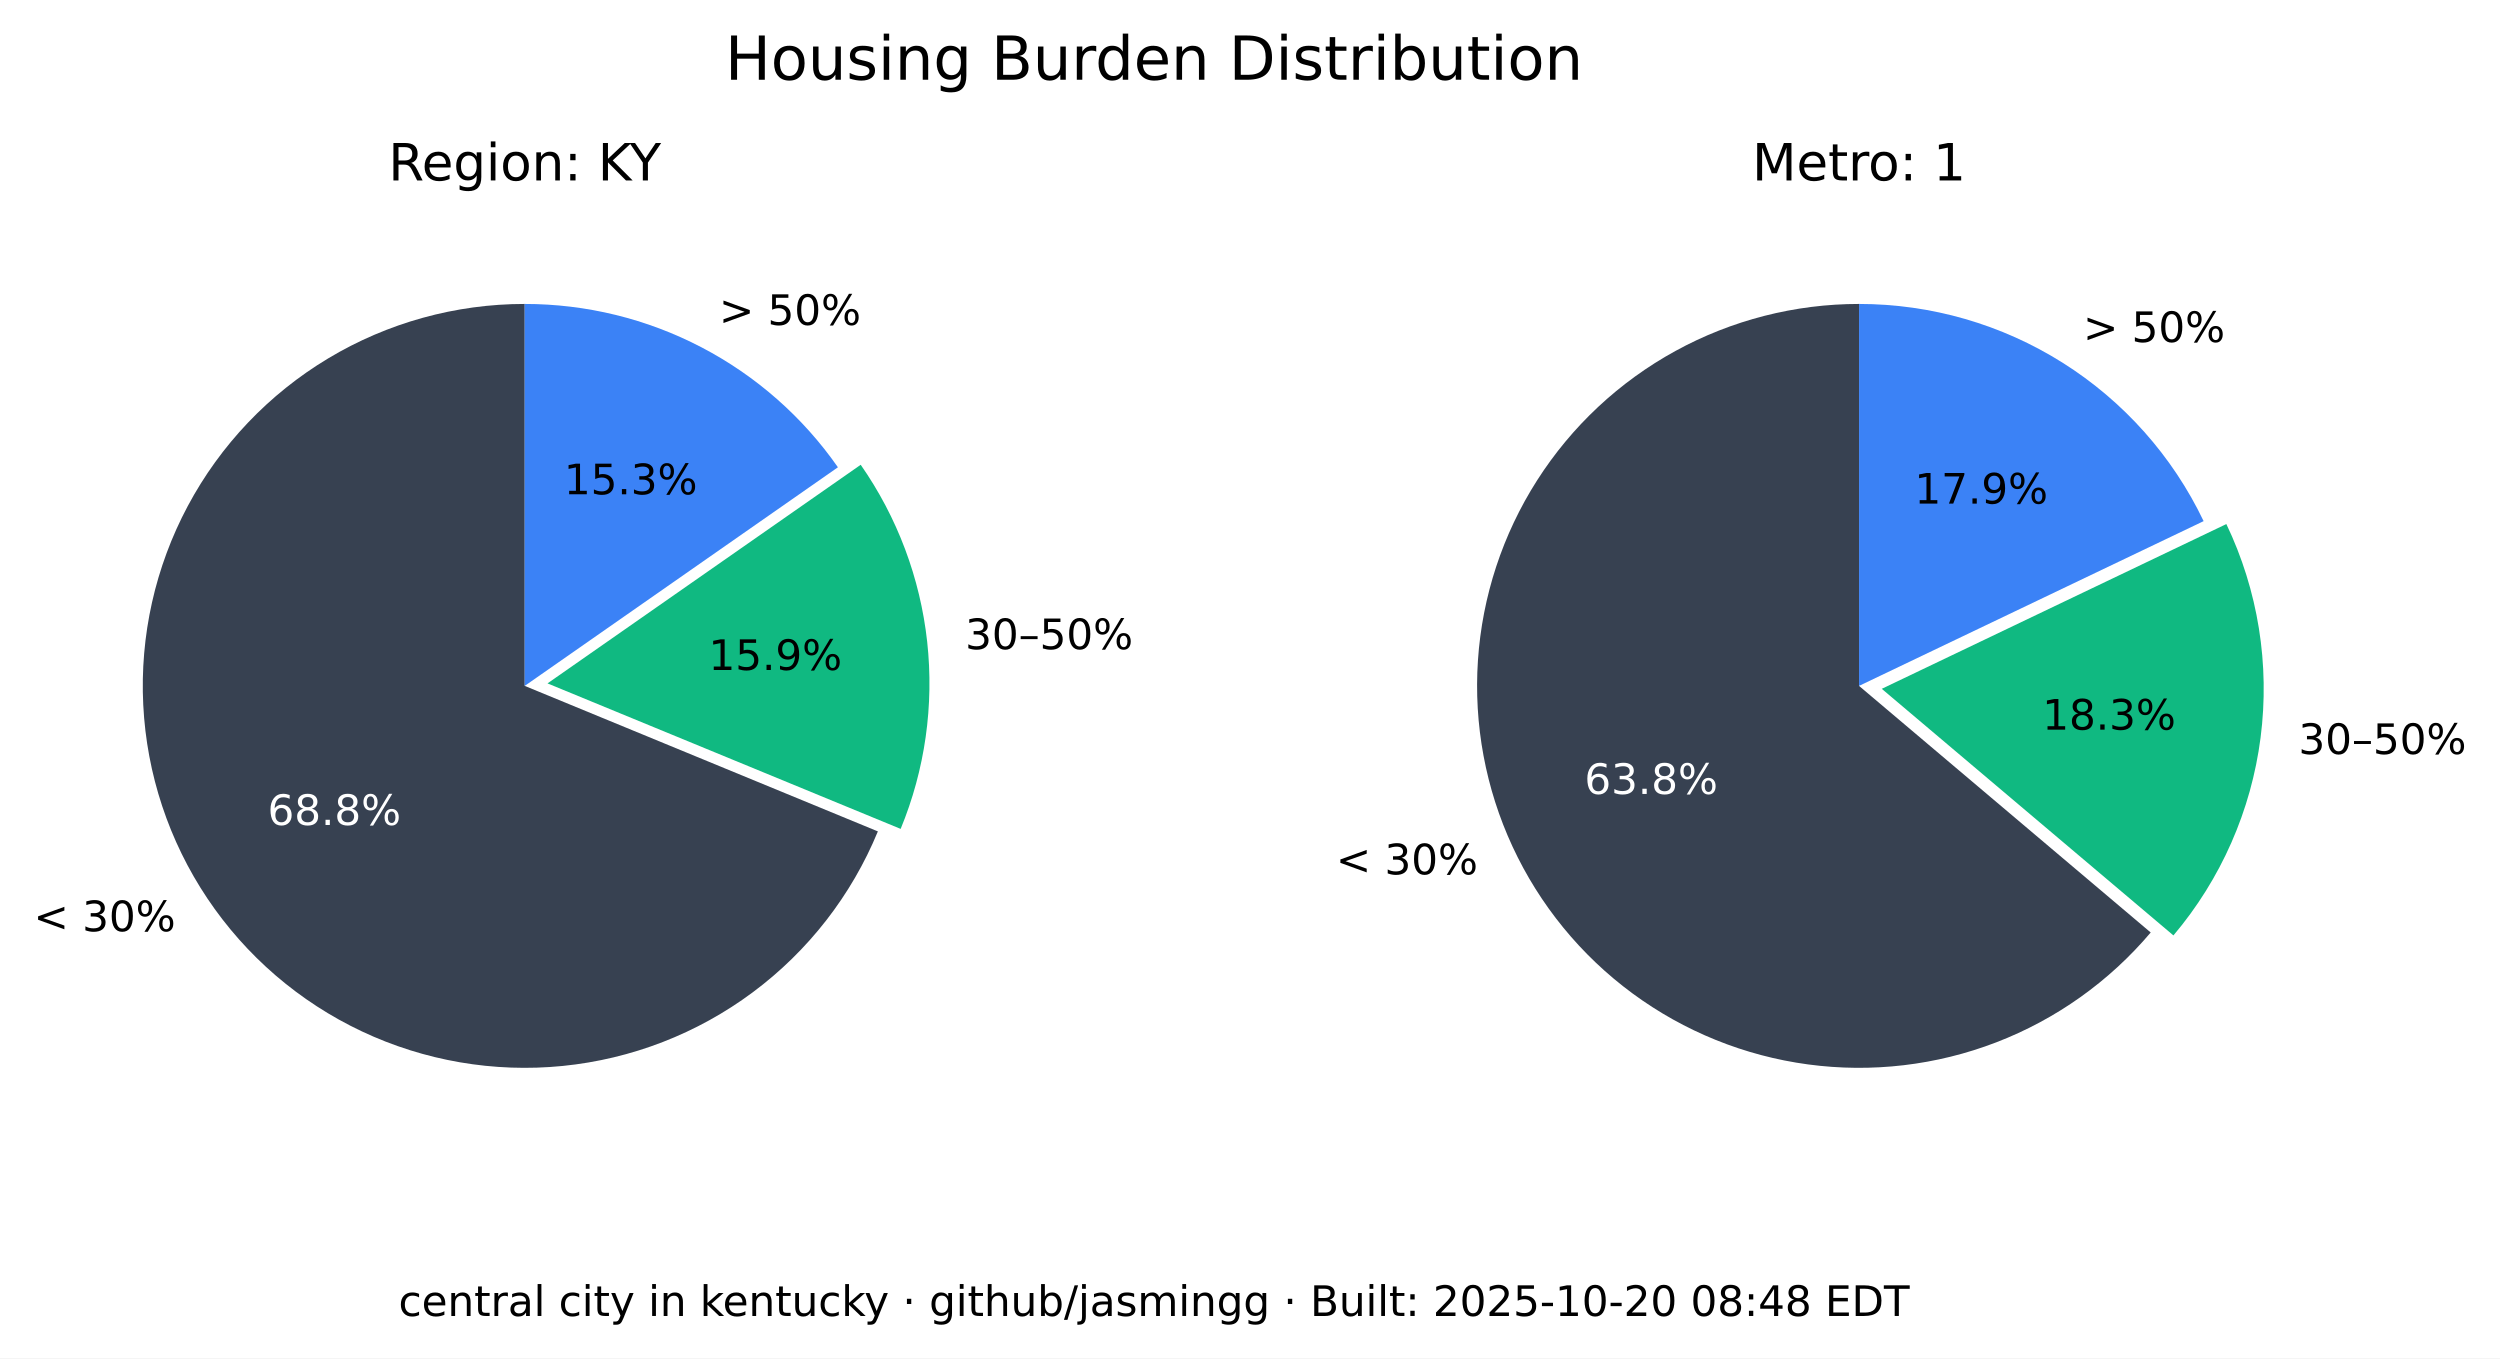
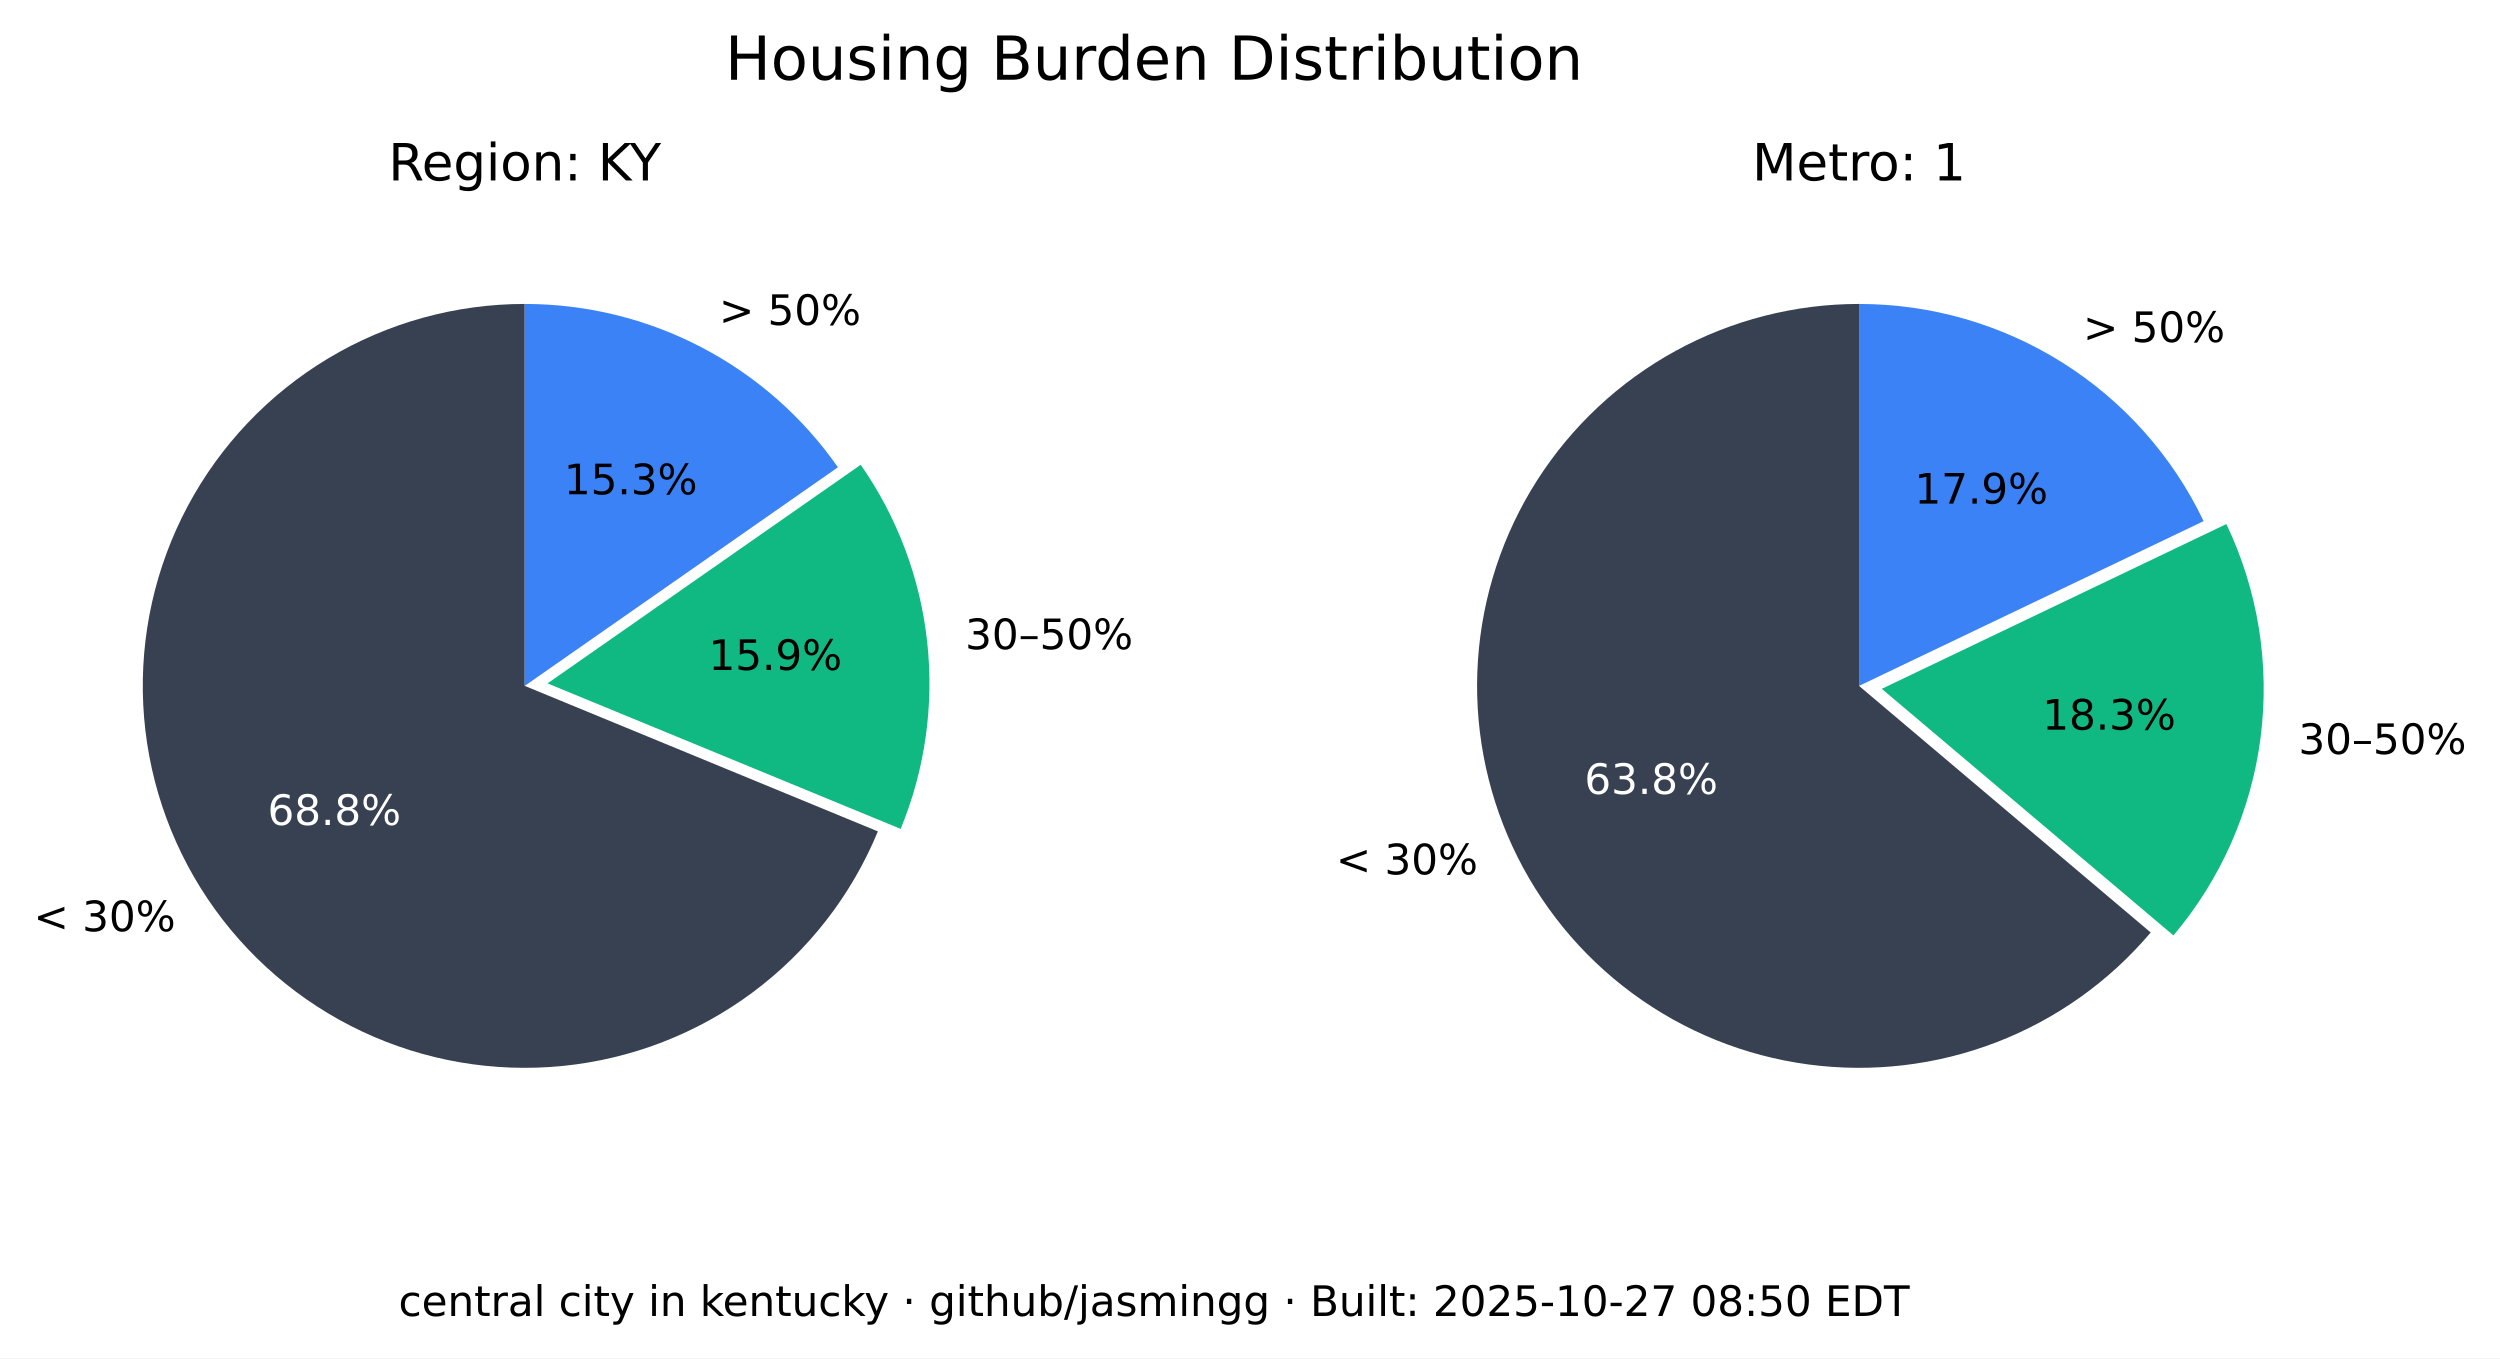
<svg xmlns="http://www.w3.org/2000/svg" xmlns:xlink="http://www.w3.org/1999/xlink" width="535.361pt" height="290.88pt" viewBox="0 0 535.361 290.88" version="1.1">
  <defs>
    <style type="text/css">*{stroke-linejoin: round; stroke-linecap: butt}</style>
  </defs>
  <g id="figure_1">
    <g id="patch_1">
      <path d="M 0 290.88  L 535.361 290.88  L 535.361 0  L 0 0  z " style="fill: #ffffff" />
    </g>
    <g id="axes_1">
      <g id="patch_2">
        <path d="M 112.367 65.088  C 97.551 65.088 83.008 69.114 70.301 76.735  C 57.594 84.355 47.194 95.287 40.215 108.357  C 33.237 121.428 29.939 136.152 30.677 150.951  C 31.414 165.749 36.159 180.073 44.402 192.385  C 52.646 204.697 64.082 214.541 77.483 220.86  C 90.885 227.179 105.755 229.74 120.499 228.267  C 135.242 226.794 149.312 221.342 161.199 212.496  C 173.085 203.65 182.347 191.738 187.992 178.039  L 112.367 146.88  z " style="fill: #374151" />
      </g>
      <g id="patch_3">
        <path d="M 192.87 177.503  C 198.091 164.831 200.044 151.048 198.55 137.424  C 197.055 123.8 192.159 110.768 184.314 99.529  L 117.246 146.345  z " style="fill: #10b981" />
      </g>
      <g id="patch_4">
        <path d="M 179.436 100.064  C 171.899 89.266 161.864 80.446 150.188 74.357  C 138.512 68.268 125.536 65.088 112.367 65.088  L 112.367 146.88  z " style="fill: #3b82f6" />
      </g>
      <g id="matplotlib.axis_1" />
      <g id="matplotlib.axis_2" />
      <g id="text_1">
        <g transform="translate(7.2 199.4189) scale(0.09 -0.09)">
          <defs>
            <path id="DejaVuSans-3c" d="M 4684 3150  L 1459 2003  L 4684 863  L 4684 294  L 678 1747  L 678 2266  L 4684 3719  L 4684 3150  z " transform="scale(0.015625)" />
            <path id="DejaVuSans-20" transform="scale(0.015625)" />
            <path id="DejaVuSans-33" d="M 2597 2516  Q 3050 2419 3304 2112  Q 3559 1806 3559 1356  Q 3559 666 3084 287  Q 2609 -91 1734 -91  Q 1441 -91 1130 -33  Q 819 25 488 141  L 488 750  Q 750 597 1062 519  Q 1375 441 1716 441  Q 2309 441 2620 675  Q 2931 909 2931 1356  Q 2931 1769 2642 2001  Q 2353 2234 1838 2234  L 1294 2234  L 1294 2753  L 1863 2753  Q 2328 2753 2575 2939  Q 2822 3125 2822 3475  Q 2822 3834 2567 4026  Q 2313 4219 1838 4219  Q 1578 4219 1281 4162  Q 984 4106 628 3988  L 628 4550  Q 988 4650 1302 4700  Q 1616 4750 1894 4750  Q 2613 4750 3031 4423  Q 3450 4097 3450 3541  Q 3450 3153 3228 2886  Q 3006 2619 2597 2516  z " transform="scale(0.015625)" />
            <path id="DejaVuSans-30" d="M 2034 4250  Q 1547 4250 1301 3770  Q 1056 3291 1056 2328  Q 1056 1369 1301 889  Q 1547 409 2034 409  Q 2525 409 2770 889  Q 3016 1369 3016 2328  Q 3016 3291 2770 3770  Q 2525 4250 2034 4250  z M 2034 4750  Q 2819 4750 3233 4129  Q 3647 3509 3647 2328  Q 3647 1150 3233 529  Q 2819 -91 2034 -91  Q 1250 -91 836 529  Q 422 1150 422 2328  Q 422 3509 836 4129  Q 1250 4750 2034 4750  z " transform="scale(0.015625)" />
            <path id="DejaVuSans-25" d="M 4653 2053  Q 4381 2053 4226 1822  Q 4072 1591 4072 1178  Q 4072 772 4226 539  Q 4381 306 4653 306  Q 4919 306 5073 539  Q 5228 772 5228 1178  Q 5228 1588 5073 1820  Q 4919 2053 4653 2053  z M 4653 2450  Q 5147 2450 5437 2106  Q 5728 1763 5728 1178  Q 5728 594 5436 251  Q 5144 -91 4653 -91  Q 4153 -91 3862 251  Q 3572 594 3572 1178  Q 3572 1766 3864 2108  Q 4156 2450 4653 2450  z M 1428 4353  Q 1159 4353 1004 4120  Q 850 3888 850 3481  Q 850 3069 1003 2837  Q 1156 2606 1428 2606  Q 1700 2606 1854 2837  Q 2009 3069 2009 3481  Q 2009 3884 1853 4118  Q 1697 4353 1428 4353  z M 4250 4750  L 4750 4750  L 1831 -91  L 1331 -91  L 4250 4750  z M 1428 4750  Q 1922 4750 2215 4408  Q 2509 4066 2509 3481  Q 2509 2891 2217 2550  Q 1925 2209 1428 2209  Q 931 2209 642 2551  Q 353 2894 353 3481  Q 353 4063 643 4406  Q 934 4750 1428 4750  z " transform="scale(0.015625)" />
          </defs>
          <use xlink:href="#DejaVuSans-3c" />
          <use xlink:href="#DejaVuSans-20" x="83.789" />
          <use xlink:href="#DejaVuSans-33" x="115.576" />
          <use xlink:href="#DejaVuSans-30" x="179.199" />
          <use xlink:href="#DejaVuSans-25" x="242.822" />
        </g>
      </g>
      <g id="text_2">
        <g style="fill: #ffffff" transform="translate(57.29316 176.6664) scale(0.09 -0.09)">
          <defs>
            <path id="DejaVuSans-36" d="M 2113 2584  Q 1688 2584 1439 2293  Q 1191 2003 1191 1497  Q 1191 994 1439 701  Q 1688 409 2113 409  Q 2538 409 2786 701  Q 3034 994 3034 1497  Q 3034 2003 2786 2293  Q 2538 2584 2113 2584  z M 3366 4563  L 3366 3988  Q 3128 4100 2886 4159  Q 2644 4219 2406 4219  Q 1781 4219 1451 3797  Q 1122 3375 1075 2522  Q 1259 2794 1537 2939  Q 1816 3084 2150 3084  Q 2853 3084 3261 2657  Q 3669 2231 3669 1497  Q 3669 778 3244 343  Q 2819 -91 2113 -91  Q 1303 -91 875 529  Q 447 1150 447 2328  Q 447 3434 972 4092  Q 1497 4750 2381 4750  Q 2619 4750 2861 4703  Q 3103 4656 3366 4563  z " transform="scale(0.015625)" />
            <path id="DejaVuSans-38" d="M 2034 2216  Q 1584 2216 1326 1975  Q 1069 1734 1069 1313  Q 1069 891 1326 650  Q 1584 409 2034 409  Q 2484 409 2743 651  Q 3003 894 3003 1313  Q 3003 1734 2745 1975  Q 2488 2216 2034 2216  z M 1403 2484  Q 997 2584 770 2862  Q 544 3141 544 3541  Q 544 4100 942 4425  Q 1341 4750 2034 4750  Q 2731 4750 3128 4425  Q 3525 4100 3525 3541  Q 3525 3141 3298 2862  Q 3072 2584 2669 2484  Q 3125 2378 3379 2068  Q 3634 1759 3634 1313  Q 3634 634 3220 271  Q 2806 -91 2034 -91  Q 1263 -91 848 271  Q 434 634 434 1313  Q 434 1759 690 2068  Q 947 2378 1403 2484  z M 1172 3481  Q 1172 3119 1398 2916  Q 1625 2713 2034 2713  Q 2441 2713 2670 2916  Q 2900 3119 2900 3481  Q 2900 3844 2670 4047  Q 2441 4250 2034 4250  Q 1625 4250 1398 4047  Q 1172 3844 1172 3481  z " transform="scale(0.015625)" />
            <path id="DejaVuSans-2e" d="M 684 794  L 1344 794  L 1344 0  L 684 0  L 684 794  z " transform="scale(0.015625)" />
          </defs>
          <use xlink:href="#DejaVuSans-36" />
          <use xlink:href="#DejaVuSans-38" x="63.623" />
          <use xlink:href="#DejaVuSans-2e" x="127.246" />
          <use xlink:href="#DejaVuSans-38" x="159.033" />
          <use xlink:href="#DejaVuSans-25" x="222.656" />
        </g>
      </g>
      <g id="text_3">
        <g transform="translate(206.68 139.015) scale(0.09 -0.09)">
          <defs>
            <path id="DejaVuSans-2013" d="M 313 1978  L 2888 1978  L 2888 1528  L 313 1528  L 313 1978  z " transform="scale(0.015625)" />
            <path id="DejaVuSans-35" d="M 691 4666  L 3169 4666  L 3169 4134  L 1269 4134  L 1269 2991  Q 1406 3038 1543 3061  Q 1681 3084 1819 3084  Q 2600 3084 3056 2656  Q 3513 2228 3513 1497  Q 3513 744 3044 326  Q 2575 -91 1722 -91  Q 1428 -91 1123 -41  Q 819 9 494 109  L 494 744  Q 775 591 1075 516  Q 1375 441 1709 441  Q 2250 441 2565 725  Q 2881 1009 2881 1497  Q 2881 1984 2565 2268  Q 2250 2553 1709 2553  Q 1456 2553 1204 2497  Q 953 2441 691 2322  L 691 4666  z " transform="scale(0.015625)" />
          </defs>
          <use xlink:href="#DejaVuSans-33" />
          <use xlink:href="#DejaVuSans-30" x="63.623" />
          <use xlink:href="#DejaVuSans-2013" x="127.246" />
          <use xlink:href="#DejaVuSans-35" x="177.246" />
          <use xlink:href="#DejaVuSans-30" x="240.869" />
          <use xlink:href="#DejaVuSans-25" x="304.492" />
        </g>
      </g>
      <g id="text_4">
        <g transform="translate(151.7328 143.4755) scale(0.09 -0.09)">
          <defs>
            <path id="DejaVuSans-31" d="M 794 531  L 1825 531  L 1825 4091  L 703 3866  L 703 4441  L 1819 4666  L 2450 4666  L 2450 531  L 3481 531  L 3481 0  L 794 0  L 794 531  z " transform="scale(0.015625)" />
            <path id="DejaVuSans-39" d="M 703 97  L 703 672  Q 941 559 1184 500  Q 1428 441 1663 441  Q 2288 441 2617 861  Q 2947 1281 2994 2138  Q 2813 1869 2534 1725  Q 2256 1581 1919 1581  Q 1219 1581 811 2004  Q 403 2428 403 3163  Q 403 3881 828 4315  Q 1253 4750 1959 4750  Q 2769 4750 3195 4129  Q 3622 3509 3622 2328  Q 3622 1225 3098 567  Q 2575 -91 1691 -91  Q 1453 -91 1209 -44  Q 966 3 703 97  z M 1959 2075  Q 2384 2075 2632 2365  Q 2881 2656 2881 3163  Q 2881 3666 2632 3958  Q 2384 4250 1959 4250  Q 1534 4250 1286 3958  Q 1038 3666 1038 3163  Q 1038 2656 1286 2365  Q 1534 2075 1959 2075  z " transform="scale(0.015625)" />
          </defs>
          <use xlink:href="#DejaVuSans-31" />
          <use xlink:href="#DejaVuSans-35" x="63.623" />
          <use xlink:href="#DejaVuSans-2e" x="127.246" />
          <use xlink:href="#DejaVuSans-39" x="159.033" />
          <use xlink:href="#DejaVuSans-25" x="222.656" />
        </g>
      </g>
      <g id="text_5">
        <g transform="translate(153.97 69.58851) scale(0.09 -0.09)">
          <defs>
            <path id="DejaVuSans-3e" d="M 678 3150  L 678 3719  L 4684 2266  L 4684 1747  L 678 294  L 678 863  L 3897 2003  L 678 3150  z " transform="scale(0.015625)" />
          </defs>
          <use xlink:href="#DejaVuSans-3e" />
          <use xlink:href="#DejaVuSans-20" x="83.789" />
          <use xlink:href="#DejaVuSans-35" x="115.576" />
          <use xlink:href="#DejaVuSans-30" x="179.199" />
          <use xlink:href="#DejaVuSans-25" x="242.822" />
        </g>
      </g>
      <g id="text_6">
        <g transform="translate(120.7644 105.8498) scale(0.09 -0.09)">
          <use xlink:href="#DejaVuSans-31" />
          <use xlink:href="#DejaVuSans-35" x="63.623" />
          <use xlink:href="#DejaVuSans-2e" x="127.246" />
          <use xlink:href="#DejaVuSans-33" x="159.033" />
          <use xlink:href="#DejaVuSans-25" x="222.656" />
        </g>
      </g>
      <g id="text_7">
        <g transform="translate(83.17094 38.64) scale(0.11 -0.11)">
          <defs>
            <path id="DejaVuSans-52" d="M 2841 2188  Q 3044 2119 3236 1894  Q 3428 1669 3622 1275  L 4263 0  L 3584 0  L 2988 1197  Q 2756 1666 2539 1819  Q 2322 1972 1947 1972  L 1259 1972  L 1259 0  L 628 0  L 628 4666  L 2053 4666  Q 2853 4666 3247 4331  Q 3641 3997 3641 3322  Q 3641 2881 3436 2590  Q 3231 2300 2841 2188  z M 1259 4147  L 1259 2491  L 2053 2491  Q 2509 2491 2742 2702  Q 2975 2913 2975 3322  Q 2975 3731 2742 3939  Q 2509 4147 2053 4147  L 1259 4147  z " transform="scale(0.015625)" />
            <path id="DejaVuSans-65" d="M 3597 1894  L 3597 1613  L 953 1613  Q 991 1019 1311 708  Q 1631 397 2203 397  Q 2534 397 2845 478  Q 3156 559 3463 722  L 3463 178  Q 3153 47 2828 -22  Q 2503 -91 2169 -91  Q 1331 -91 842 396  Q 353 884 353 1716  Q 353 2575 817 3079  Q 1281 3584 2069 3584  Q 2775 3584 3186 3129  Q 3597 2675 3597 1894  z M 3022 2063  Q 3016 2534 2758 2815  Q 2500 3097 2075 3097  Q 1594 3097 1305 2825  Q 1016 2553 972 2059  L 3022 2063  z " transform="scale(0.015625)" />
            <path id="DejaVuSans-67" d="M 2906 1791  Q 2906 2416 2648 2759  Q 2391 3103 1925 3103  Q 1463 3103 1205 2759  Q 947 2416 947 1791  Q 947 1169 1205 825  Q 1463 481 1925 481  Q 2391 481 2648 825  Q 2906 1169 2906 1791  z M 3481 434  Q 3481 -459 3084 -895  Q 2688 -1331 1869 -1331  Q 1566 -1331 1297 -1286  Q 1028 -1241 775 -1147  L 775 -588  Q 1028 -725 1275 -790  Q 1522 -856 1778 -856  Q 2344 -856 2625 -561  Q 2906 -266 2906 331  L 2906 616  Q 2728 306 2450 153  Q 2172 0 1784 0  Q 1141 0 747 490  Q 353 981 353 1791  Q 353 2603 747 3093  Q 1141 3584 1784 3584  Q 2172 3584 2450 3431  Q 2728 3278 2906 2969  L 2906 3500  L 3481 3500  L 3481 434  z " transform="scale(0.015625)" />
            <path id="DejaVuSans-69" d="M 603 3500  L 1178 3500  L 1178 0  L 603 0  L 603 3500  z M 603 4863  L 1178 4863  L 1178 4134  L 603 4134  L 603 4863  z " transform="scale(0.015625)" />
            <path id="DejaVuSans-6f" d="M 1959 3097  Q 1497 3097 1228 2736  Q 959 2375 959 1747  Q 959 1119 1226 758  Q 1494 397 1959 397  Q 2419 397 2687 759  Q 2956 1122 2956 1747  Q 2956 2369 2687 2733  Q 2419 3097 1959 3097  z M 1959 3584  Q 2709 3584 3137 3096  Q 3566 2609 3566 1747  Q 3566 888 3137 398  Q 2709 -91 1959 -91  Q 1206 -91 779 398  Q 353 888 353 1747  Q 353 2609 779 3096  Q 1206 3584 1959 3584  z " transform="scale(0.015625)" />
            <path id="DejaVuSans-6e" d="M 3513 2113  L 3513 0  L 2938 0  L 2938 2094  Q 2938 2591 2744 2837  Q 2550 3084 2163 3084  Q 1697 3084 1428 2787  Q 1159 2491 1159 1978  L 1159 0  L 581 0  L 581 3500  L 1159 3500  L 1159 2956  Q 1366 3272 1645 3428  Q 1925 3584 2291 3584  Q 2894 3584 3203 3211  Q 3513 2838 3513 2113  z " transform="scale(0.015625)" />
            <path id="DejaVuSans-3a" d="M 750 794  L 1409 794  L 1409 0  L 750 0  L 750 794  z M 750 3309  L 1409 3309  L 1409 2516  L 750 2516  L 750 3309  z " transform="scale(0.015625)" />
            <path id="DejaVuSans-4b" d="M 628 4666  L 1259 4666  L 1259 2694  L 3353 4666  L 4166 4666  L 1850 2491  L 4331 0  L 3500 0  L 1259 2247  L 1259 0  L 628 0  L 628 4666  z " transform="scale(0.015625)" />
            <path id="DejaVuSans-59" d="M -13 4666  L 666 4666  L 1959 2747  L 3244 4666  L 3922 4666  L 2272 2222  L 2272 0  L 1638 0  L 1638 2222  L -13 4666  z " transform="scale(0.015625)" />
          </defs>
          <use xlink:href="#DejaVuSans-52" />
          <use xlink:href="#DejaVuSans-65" x="64.982" />
          <use xlink:href="#DejaVuSans-67" x="126.506" />
          <use xlink:href="#DejaVuSans-69" x="189.982" />
          <use xlink:href="#DejaVuSans-6f" x="217.766" />
          <use xlink:href="#DejaVuSans-6e" x="278.947" />
          <use xlink:href="#DejaVuSans-3a" x="342.326" />
          <use xlink:href="#DejaVuSans-20" x="376.018" />
          <use xlink:href="#DejaVuSans-4b" x="407.805" />
          <use xlink:href="#DejaVuSans-59" x="469.756" />
        </g>
      </g>
    </g>
    <g id="axes_2">
      <g id="patch_5">
        <path d="M 398.102 65.088  C 384.363 65.088 370.843 68.55 358.795 75.152  C 346.746 81.755 336.553 91.288 329.16 102.868  C 321.768 114.449 317.41 127.707 316.493 141.415  C 315.575 155.124 318.125 168.845 323.908 181.307  C 329.691 193.77 338.522 204.577 349.583 212.727  C 360.643 220.877 373.581 226.11 387.197 227.942  C 400.813 229.774 414.674 228.145 427.495 223.208  C 440.317 218.271 451.689 210.181 460.56 199.69  L 398.102 146.88  z " style="fill: #374151" />
      </g>
      <g id="patch_6">
        <path d="M 465.427 200.316  C 475.6 188.286 482.083 173.568 484.093 157.942  C 486.103 142.316 483.556 126.437 476.76 112.224  L 402.969 147.506  z " style="fill: #10b981" />
      </g>
      <g id="patch_7">
        <path d="M 471.893 111.598  C 465.235 97.674 454.771 85.915 441.714 77.686  C 428.658 69.456 413.535 65.088 398.102 65.088  L 398.102 146.88  z " style="fill: #3b82f6" />
      </g>
      <g id="matplotlib.axis_3" />
      <g id="matplotlib.axis_4" />
      <g id="text_8">
        <g transform="translate(286.0829 187.2335) scale(0.09 -0.09)">
          <use xlink:href="#DejaVuSans-3c" />
          <use xlink:href="#DejaVuSans-20" x="83.789" />
          <use xlink:href="#DejaVuSans-33" x="115.576" />
          <use xlink:href="#DejaVuSans-30" x="179.199" />
          <use xlink:href="#DejaVuSans-25" x="242.822" />
        </g>
      </g>
      <g id="text_9">
        <g style="fill: #ffffff" transform="translate(339.2904 170.0199) scale(0.09 -0.09)">
          <use xlink:href="#DejaVuSans-36" />
          <use xlink:href="#DejaVuSans-33" x="63.623" />
          <use xlink:href="#DejaVuSans-2e" x="127.246" />
          <use xlink:href="#DejaVuSans-38" x="159.033" />
          <use xlink:href="#DejaVuSans-25" x="222.656" />
        </g>
      </g>
      <g id="text_10">
        <g transform="translate(492.2051 161.4692) scale(0.09 -0.09)">
          <use xlink:href="#DejaVuSans-33" />
          <use xlink:href="#DejaVuSans-30" x="63.623" />
          <use xlink:href="#DejaVuSans-2013" x="127.246" />
          <use xlink:href="#DejaVuSans-35" x="177.246" />
          <use xlink:href="#DejaVuSans-30" x="240.869" />
          <use xlink:href="#DejaVuSans-25" x="304.492" />
        </g>
      </g>
      <g id="text_11">
        <g transform="translate(437.3481 156.2512) scale(0.09 -0.09)">
          <use xlink:href="#DejaVuSans-31" />
          <use xlink:href="#DejaVuSans-38" x="63.623" />
          <use xlink:href="#DejaVuSans-2e" x="127.246" />
          <use xlink:href="#DejaVuSans-33" x="159.033" />
          <use xlink:href="#DejaVuSans-25" x="222.656" />
        </g>
      </g>
      <g id="text_12">
        <g transform="translate(446.0756 73.24948) scale(0.09 -0.09)">
          <use xlink:href="#DejaVuSans-3e" />
          <use xlink:href="#DejaVuSans-20" x="83.789" />
          <use xlink:href="#DejaVuSans-35" x="115.576" />
          <use xlink:href="#DejaVuSans-30" x="179.199" />
          <use xlink:href="#DejaVuSans-25" x="242.822" />
        </g>
      </g>
      <g id="text_13">
        <g transform="translate(409.9741 107.8467) scale(0.09 -0.09)">
          <defs>
            <path id="DejaVuSans-37" d="M 525 4666  L 3525 4666  L 3525 4397  L 1831 0  L 1172 0  L 2766 4134  L 525 4134  L 525 4666  z " transform="scale(0.015625)" />
          </defs>
          <use xlink:href="#DejaVuSans-31" />
          <use xlink:href="#DejaVuSans-37" x="63.623" />
          <use xlink:href="#DejaVuSans-2e" x="127.246" />
          <use xlink:href="#DejaVuSans-39" x="159.033" />
          <use xlink:href="#DejaVuSans-25" x="222.656" />
        </g>
      </g>
      <g id="text_14">
        <g transform="translate(375.2132 38.64) scale(0.11 -0.11)">
          <defs>
            <path id="DejaVuSans-4d" d="M 628 4666  L 1569 4666  L 2759 1491  L 3956 4666  L 4897 4666  L 4897 0  L 4281 0  L 4281 4097  L 3078 897  L 2444 897  L 1241 4097  L 1241 0  L 628 0  L 628 4666  z " transform="scale(0.015625)" />
            <path id="DejaVuSans-74" d="M 1172 4494  L 1172 3500  L 2356 3500  L 2356 3053  L 1172 3053  L 1172 1153  Q 1172 725 1289 603  Q 1406 481 1766 481  L 2356 481  L 2356 0  L 1766 0  Q 1100 0 847 248  Q 594 497 594 1153  L 594 3053  L 172 3053  L 172 3500  L 594 3500  L 594 4494  L 1172 4494  z " transform="scale(0.015625)" />
            <path id="DejaVuSans-72" d="M 2631 2963  Q 2534 3019 2420 3045  Q 2306 3072 2169 3072  Q 1681 3072 1420 2755  Q 1159 2438 1159 1844  L 1159 0  L 581 0  L 581 3500  L 1159 3500  L 1159 2956  Q 1341 3275 1631 3429  Q 1922 3584 2338 3584  Q 2397 3584 2469 3576  Q 2541 3569 2628 3553  L 2631 2963  z " transform="scale(0.015625)" />
          </defs>
          <use xlink:href="#DejaVuSans-4d" />
          <use xlink:href="#DejaVuSans-65" x="86.279" />
          <use xlink:href="#DejaVuSans-74" x="147.803" />
          <use xlink:href="#DejaVuSans-72" x="187.012" />
          <use xlink:href="#DejaVuSans-6f" x="225.875" />
          <use xlink:href="#DejaVuSans-3a" x="287.057" />
          <use xlink:href="#DejaVuSans-20" x="320.748" />
          <use xlink:href="#DejaVuSans-31" x="352.535" />
        </g>
      </g>
    </g>
    <g id="text_15">
      <g transform="translate(155.2784 17.07797) scale(0.13 -0.13)">
        <defs>
          <path id="DejaVuSans-48" d="M 628 4666  L 1259 4666  L 1259 2753  L 3553 2753  L 3553 4666  L 4184 4666  L 4184 0  L 3553 0  L 3553 2222  L 1259 2222  L 1259 0  L 628 0  L 628 4666  z " transform="scale(0.015625)" />
          <path id="DejaVuSans-75" d="M 544 1381  L 544 3500  L 1119 3500  L 1119 1403  Q 1119 906 1312 657  Q 1506 409 1894 409  Q 2359 409 2629 706  Q 2900 1003 2900 1516  L 2900 3500  L 3475 3500  L 3475 0  L 2900 0  L 2900 538  Q 2691 219 2414 64  Q 2138 -91 1772 -91  Q 1169 -91 856 284  Q 544 659 544 1381  z M 1991 3584  L 1991 3584  z " transform="scale(0.015625)" />
          <path id="DejaVuSans-73" d="M 2834 3397  L 2834 2853  Q 2591 2978 2328 3040  Q 2066 3103 1784 3103  Q 1356 3103 1142 2972  Q 928 2841 928 2578  Q 928 2378 1081 2264  Q 1234 2150 1697 2047  L 1894 2003  Q 2506 1872 2764 1633  Q 3022 1394 3022 966  Q 3022 478 2636 193  Q 2250 -91 1575 -91  Q 1294 -91 989 -36  Q 684 19 347 128  L 347 722  Q 666 556 975 473  Q 1284 391 1588 391  Q 1994 391 2212 530  Q 2431 669 2431 922  Q 2431 1156 2273 1281  Q 2116 1406 1581 1522  L 1381 1569  Q 847 1681 609 1914  Q 372 2147 372 2553  Q 372 3047 722 3315  Q 1072 3584 1716 3584  Q 2034 3584 2315 3537  Q 2597 3491 2834 3397  z " transform="scale(0.015625)" />
          <path id="DejaVuSans-42" d="M 1259 2228  L 1259 519  L 2272 519  Q 2781 519 3026 730  Q 3272 941 3272 1375  Q 3272 1813 3026 2020  Q 2781 2228 2272 2228  L 1259 2228  z M 1259 4147  L 1259 2741  L 2194 2741  Q 2656 2741 2882 2914  Q 3109 3088 3109 3444  Q 3109 3797 2882 3972  Q 2656 4147 2194 4147  L 1259 4147  z M 628 4666  L 2241 4666  Q 2963 4666 3353 4366  Q 3744 4066 3744 3513  Q 3744 3084 3544 2831  Q 3344 2578 2956 2516  Q 3422 2416 3680 2098  Q 3938 1781 3938 1306  Q 3938 681 3513 340  Q 3088 0 2303 0  L 628 0  L 628 4666  z " transform="scale(0.015625)" />
          <path id="DejaVuSans-64" d="M 2906 2969  L 2906 4863  L 3481 4863  L 3481 0  L 2906 0  L 2906 525  Q 2725 213 2448 61  Q 2172 -91 1784 -91  Q 1150 -91 751 415  Q 353 922 353 1747  Q 353 2572 751 3078  Q 1150 3584 1784 3584  Q 2172 3584 2448 3432  Q 2725 3281 2906 2969  z M 947 1747  Q 947 1113 1208 752  Q 1469 391 1925 391  Q 2381 391 2643 752  Q 2906 1113 2906 1747  Q 2906 2381 2643 2742  Q 2381 3103 1925 3103  Q 1469 3103 1208 2742  Q 947 2381 947 1747  z " transform="scale(0.015625)" />
          <path id="DejaVuSans-44" d="M 1259 4147  L 1259 519  L 2022 519  Q 2988 519 3436 956  Q 3884 1394 3884 2338  Q 3884 3275 3436 3711  Q 2988 4147 2022 4147  L 1259 4147  z M 628 4666  L 1925 4666  Q 3281 4666 3915 4102  Q 4550 3538 4550 2338  Q 4550 1131 3912 565  Q 3275 0 1925 0  L 628 0  L 628 4666  z " transform="scale(0.015625)" />
          <path id="DejaVuSans-62" d="M 3116 1747  Q 3116 2381 2855 2742  Q 2594 3103 2138 3103  Q 1681 3103 1420 2742  Q 1159 2381 1159 1747  Q 1159 1113 1420 752  Q 1681 391 2138 391  Q 2594 391 2855 752  Q 3116 1113 3116 1747  z M 1159 2969  Q 1341 3281 1617 3432  Q 1894 3584 2278 3584  Q 2916 3584 3314 3078  Q 3713 2572 3713 1747  Q 3713 922 3314 415  Q 2916 -91 2278 -91  Q 1894 -91 1617 61  Q 1341 213 1159 525  L 1159 0  L 581 0  L 581 4863  L 1159 4863  L 1159 2969  z " transform="scale(0.015625)" />
        </defs>
        <use xlink:href="#DejaVuSans-48" />
        <use xlink:href="#DejaVuSans-6f" x="75.195" />
        <use xlink:href="#DejaVuSans-75" x="136.377" />
        <use xlink:href="#DejaVuSans-73" x="199.756" />
        <use xlink:href="#DejaVuSans-69" x="251.855" />
        <use xlink:href="#DejaVuSans-6e" x="279.639" />
        <use xlink:href="#DejaVuSans-67" x="343.018" />
        <use xlink:href="#DejaVuSans-20" x="406.494" />
        <use xlink:href="#DejaVuSans-42" x="438.281" />
        <use xlink:href="#DejaVuSans-75" x="506.885" />
        <use xlink:href="#DejaVuSans-72" x="570.264" />
        <use xlink:href="#DejaVuSans-64" x="609.627" />
        <use xlink:href="#DejaVuSans-65" x="673.104" />
        <use xlink:href="#DejaVuSans-6e" x="734.627" />
        <use xlink:href="#DejaVuSans-20" x="798.006" />
        <use xlink:href="#DejaVuSans-44" x="829.793" />
        <use xlink:href="#DejaVuSans-69" x="906.795" />
        <use xlink:href="#DejaVuSans-73" x="934.578" />
        <use xlink:href="#DejaVuSans-74" x="986.678" />
        <use xlink:href="#DejaVuSans-72" x="1025.887" />
        <use xlink:href="#DejaVuSans-69" x="1067" />
        <use xlink:href="#DejaVuSans-62" x="1094.783" />
        <use xlink:href="#DejaVuSans-75" x="1158.26" />
        <use xlink:href="#DejaVuSans-74" x="1221.639" />
        <use xlink:href="#DejaVuSans-69" x="1260.848" />
        <use xlink:href="#DejaVuSans-6f" x="1288.631" />
        <use xlink:href="#DejaVuSans-6e" x="1349.812" />
      </g>
    </g>
    <g id="text_16">
      <g transform="translate(85.34623 281.8083) scale(0.09 -0.09)">
        <defs>
          <path id="DejaVuSans-63" d="M 3122 3366  L 3122 2828  Q 2878 2963 2633 3030  Q 2388 3097 2138 3097  Q 1578 3097 1268 2742  Q 959 2388 959 1747  Q 959 1106 1268 751  Q 1578 397 2138 397  Q 2388 397 2633 464  Q 2878 531 3122 666  L 3122 134  Q 2881 22 2623 -34  Q 2366 -91 2075 -91  Q 1284 -91 818 406  Q 353 903 353 1747  Q 353 2603 823 3093  Q 1294 3584 2113 3584  Q 2378 3584 2631 3529  Q 2884 3475 3122 3366  z " transform="scale(0.015625)" />
          <path id="DejaVuSans-61" d="M 2194 1759  Q 1497 1759 1228 1600  Q 959 1441 959 1056  Q 959 750 1161 570  Q 1363 391 1709 391  Q 2188 391 2477 730  Q 2766 1069 2766 1631  L 2766 1759  L 2194 1759  z M 3341 1997  L 3341 0  L 2766 0  L 2766 531  Q 2569 213 2275 61  Q 1981 -91 1556 -91  Q 1019 -91 701 211  Q 384 513 384 1019  Q 384 1609 779 1909  Q 1175 2209 1959 2209  L 2766 2209  L 2766 2266  Q 2766 2663 2505 2880  Q 2244 3097 1772 3097  Q 1472 3097 1187 3025  Q 903 2953 641 2809  L 641 3341  Q 956 3463 1253 3523  Q 1550 3584 1831 3584  Q 2591 3584 2966 3190  Q 3341 2797 3341 1997  z " transform="scale(0.015625)" />
          <path id="DejaVuSans-6c" d="M 603 4863  L 1178 4863  L 1178 0  L 603 0  L 603 4863  z " transform="scale(0.015625)" />
          <path id="DejaVuSans-79" d="M 2059 -325  Q 1816 -950 1584 -1140  Q 1353 -1331 966 -1331  L 506 -1331  L 506 -850  L 844 -850  Q 1081 -850 1212 -737  Q 1344 -625 1503 -206  L 1606 56  L 191 3500  L 800 3500  L 1894 763  L 2988 3500  L 3597 3500  L 2059 -325  z " transform="scale(0.015625)" />
          <path id="DejaVuSans-6b" d="M 581 4863  L 1159 4863  L 1159 1991  L 2875 3500  L 3609 3500  L 1753 1863  L 3688 0  L 2938 0  L 1159 1709  L 1159 0  L 581 0  L 581 4863  z " transform="scale(0.015625)" />
          <path id="DejaVuSans-b7" d="M 684 2619  L 1344 2619  L 1344 1825  L 684 1825  L 684 2619  z " transform="scale(0.015625)" />
          <path id="DejaVuSans-68" d="M 3513 2113  L 3513 0  L 2938 0  L 2938 2094  Q 2938 2591 2744 2837  Q 2550 3084 2163 3084  Q 1697 3084 1428 2787  Q 1159 2491 1159 1978  L 1159 0  L 581 0  L 581 4863  L 1159 4863  L 1159 2956  Q 1366 3272 1645 3428  Q 1925 3584 2291 3584  Q 2894 3584 3203 3211  Q 3513 2838 3513 2113  z " transform="scale(0.015625)" />
          <path id="DejaVuSans-2f" d="M 1625 4666  L 2156 4666  L 531 -594  L 0 -594  L 1625 4666  z " transform="scale(0.015625)" />
          <path id="DejaVuSans-6a" d="M 603 3500  L 1178 3500  L 1178 -63  Q 1178 -731 923 -1031  Q 669 -1331 103 -1331  L -116 -1331  L -116 -844  L 38 -844  Q 366 -844 484 -692  Q 603 -541 603 -63  L 603 3500  z M 603 4863  L 1178 4863  L 1178 4134  L 603 4134  L 603 4863  z " transform="scale(0.015625)" />
          <path id="DejaVuSans-6d" d="M 3328 2828  Q 3544 3216 3844 3400  Q 4144 3584 4550 3584  Q 5097 3584 5394 3201  Q 5691 2819 5691 2113  L 5691 0  L 5113 0  L 5113 2094  Q 5113 2597 4934 2840  Q 4756 3084 4391 3084  Q 3944 3084 3684 2787  Q 3425 2491 3425 1978  L 3425 0  L 2847 0  L 2847 2094  Q 2847 2600 2669 2842  Q 2491 3084 2119 3084  Q 1678 3084 1418 2786  Q 1159 2488 1159 1978  L 1159 0  L 581 0  L 581 3500  L 1159 3500  L 1159 2956  Q 1356 3278 1631 3431  Q 1906 3584 2284 3584  Q 2666 3584 2933 3390  Q 3200 3197 3328 2828  z " transform="scale(0.015625)" />
          <path id="DejaVuSans-32" d="M 1228 531  L 3431 531  L 3431 0  L 469 0  L 469 531  Q 828 903 1448 1529  Q 2069 2156 2228 2338  Q 2531 2678 2651 2914  Q 2772 3150 2772 3378  Q 2772 3750 2511 3984  Q 2250 4219 1831 4219  Q 1534 4219 1204 4116  Q 875 4013 500 3803  L 500 4441  Q 881 4594 1212 4672  Q 1544 4750 1819 4750  Q 2544 4750 2975 4387  Q 3406 4025 3406 3419  Q 3406 3131 3298 2873  Q 3191 2616 2906 2266  Q 2828 2175 2409 1742  Q 1991 1309 1228 531  z " transform="scale(0.015625)" />
          <path id="DejaVuSans-2d" d="M 313 2009  L 1997 2009  L 1997 1497  L 313 1497  L 313 2009  z " transform="scale(0.015625)" />
-           <path id="DejaVuSans-34" d="M 2419 4116  L 825 1625  L 2419 1625  L 2419 4116  z M 2253 4666  L 3047 4666  L 3047 1625  L 3713 1625  L 3713 1100  L 3047 1100  L 3047 0  L 2419 0  L 2419 1100  L 313 1100  L 313 1709  L 2253 4666  z " transform="scale(0.015625)" />
          <path id="DejaVuSans-45" d="M 628 4666  L 3578 4666  L 3578 4134  L 1259 4134  L 1259 2753  L 3481 2753  L 3481 2222  L 1259 2222  L 1259 531  L 3634 531  L 3634 0  L 628 0  L 628 4666  z " transform="scale(0.015625)" />
          <path id="DejaVuSans-54" d="M -19 4666  L 3928 4666  L 3928 4134  L 2272 4134  L 2272 0  L 1638 0  L 1638 4134  L -19 4134  L -19 4666  z " transform="scale(0.015625)" />
        </defs>
        <use xlink:href="#DejaVuSans-63" />
        <use xlink:href="#DejaVuSans-65" x="54.98" />
        <use xlink:href="#DejaVuSans-6e" x="116.504" />
        <use xlink:href="#DejaVuSans-74" x="179.883" />
        <use xlink:href="#DejaVuSans-72" x="219.092" />
        <use xlink:href="#DejaVuSans-61" x="260.205" />
        <use xlink:href="#DejaVuSans-6c" x="321.484" />
        <use xlink:href="#DejaVuSans-20" x="349.268" />
        <use xlink:href="#DejaVuSans-63" x="381.055" />
        <use xlink:href="#DejaVuSans-69" x="436.035" />
        <use xlink:href="#DejaVuSans-74" x="463.818" />
        <use xlink:href="#DejaVuSans-79" x="503.027" />
        <use xlink:href="#DejaVuSans-20" x="562.207" />
        <use xlink:href="#DejaVuSans-69" x="593.994" />
        <use xlink:href="#DejaVuSans-6e" x="621.777" />
        <use xlink:href="#DejaVuSans-20" x="685.156" />
        <use xlink:href="#DejaVuSans-6b" x="716.943" />
        <use xlink:href="#DejaVuSans-65" x="771.229" />
        <use xlink:href="#DejaVuSans-6e" x="832.752" />
        <use xlink:href="#DejaVuSans-74" x="896.131" />
        <use xlink:href="#DejaVuSans-75" x="935.34" />
        <use xlink:href="#DejaVuSans-63" x="998.719" />
        <use xlink:href="#DejaVuSans-6b" x="1053.699" />
        <use xlink:href="#DejaVuSans-79" x="1107.984" />
        <use xlink:href="#DejaVuSans-20" x="1167.164" />
        <use xlink:href="#DejaVuSans-b7" x="1198.951" />
        <use xlink:href="#DejaVuSans-20" x="1230.738" />
        <use xlink:href="#DejaVuSans-67" x="1262.525" />
        <use xlink:href="#DejaVuSans-69" x="1326.002" />
        <use xlink:href="#DejaVuSans-74" x="1353.785" />
        <use xlink:href="#DejaVuSans-68" x="1392.994" />
        <use xlink:href="#DejaVuSans-75" x="1456.373" />
        <use xlink:href="#DejaVuSans-62" x="1519.752" />
        <use xlink:href="#DejaVuSans-2f" x="1583.229" />
        <use xlink:href="#DejaVuSans-6a" x="1616.92" />
        <use xlink:href="#DejaVuSans-61" x="1644.703" />
        <use xlink:href="#DejaVuSans-73" x="1705.982" />
        <use xlink:href="#DejaVuSans-6d" x="1758.082" />
        <use xlink:href="#DejaVuSans-69" x="1855.494" />
        <use xlink:href="#DejaVuSans-6e" x="1883.277" />
        <use xlink:href="#DejaVuSans-67" x="1946.656" />
        <use xlink:href="#DejaVuSans-67" x="2010.133" />
        <use xlink:href="#DejaVuSans-20" x="2073.609" />
        <use xlink:href="#DejaVuSans-b7" x="2105.396" />
        <use xlink:href="#DejaVuSans-20" x="2137.184" />
        <use xlink:href="#DejaVuSans-42" x="2168.971" />
        <use xlink:href="#DejaVuSans-75" x="2237.574" />
        <use xlink:href="#DejaVuSans-69" x="2300.953" />
        <use xlink:href="#DejaVuSans-6c" x="2328.736" />
        <use xlink:href="#DejaVuSans-74" x="2356.52" />
        <use xlink:href="#DejaVuSans-3a" x="2395.729" />
        <use xlink:href="#DejaVuSans-20" x="2429.42" />
        <use xlink:href="#DejaVuSans-32" x="2461.207" />
        <use xlink:href="#DejaVuSans-30" x="2524.83" />
        <use xlink:href="#DejaVuSans-32" x="2588.453" />
        <use xlink:href="#DejaVuSans-35" x="2652.076" />
        <use xlink:href="#DejaVuSans-2d" x="2715.699" />
        <use xlink:href="#DejaVuSans-31" x="2751.783" />
        <use xlink:href="#DejaVuSans-30" x="2815.406" />
        <use xlink:href="#DejaVuSans-2d" x="2879.029" />
        <use xlink:href="#DejaVuSans-32" x="2915.113" />
-         <use xlink:href="#DejaVuSans-30" x="2978.736" />
+         <use xlink:href="#DejaVuSans-37" x="2978.736" />
        <use xlink:href="#DejaVuSans-20" x="3042.359" />
        <use xlink:href="#DejaVuSans-30" x="3074.146" />
        <use xlink:href="#DejaVuSans-38" x="3137.77" />
        <use xlink:href="#DejaVuSans-3a" x="3201.393" />
-         <use xlink:href="#DejaVuSans-34" x="3235.084" />
-         <use xlink:href="#DejaVuSans-38" x="3298.707" />
+         <use xlink:href="#DejaVuSans-35" x="3235.084" />
+         <use xlink:href="#DejaVuSans-30" x="3298.707" />
        <use xlink:href="#DejaVuSans-20" x="3362.33" />
        <use xlink:href="#DejaVuSans-45" x="3394.117" />
        <use xlink:href="#DejaVuSans-44" x="3457.301" />
        <use xlink:href="#DejaVuSans-54" x="3534.303" />
      </g>
    </g>
  </g>
</svg>
